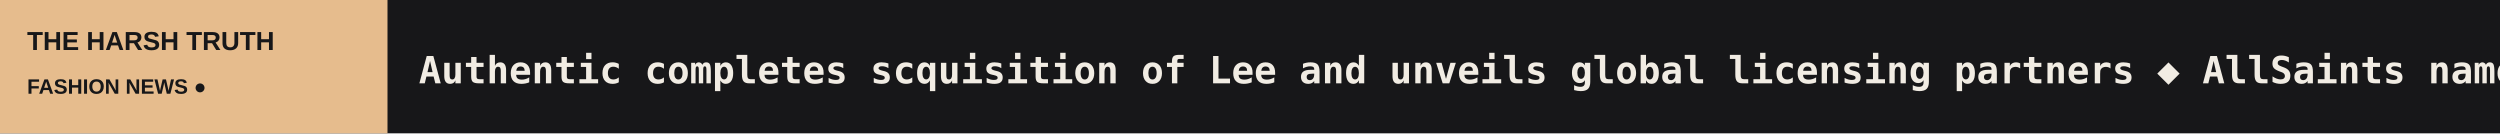
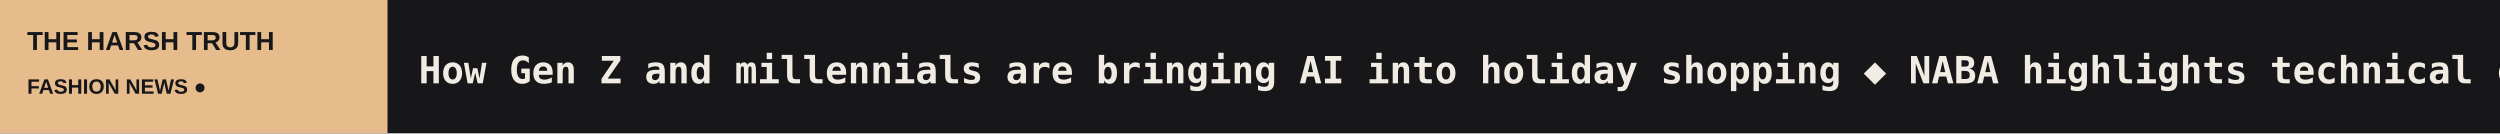
<svg xmlns="http://www.w3.org/2000/svg" width="1200" height="64" viewBox="0 0 1200 64" role="img" aria-label="THE HARSH TRUTH scrolling headlines">
  <rect width="1200" height="64" fill="#171719" />
  <rect width="186" height="64" fill="#E6BC8D" />
  <text x="13" y="24" fill="#171719" font-size="12.5" font-family="Arial,sans-serif" font-weight="800">THE HARSH TRUTH</text>
  <text x="13" y="45" fill="#171719" font-size="10" font-family="Arial,sans-serif" font-weight="800">FASHION NEWS  ●</text>
  <defs>
    <clipPath id="window">
      <rect x="186" y="0" width="1014" height="64" />
    </clipPath>
  </defs>
  <g clip-path="url(#window)">
    <g>
-       <text x="201" y="40" font-size="18" font-weight="600" font-family="monospace" fill="#F1ECE3" textLength="5018" lengthAdjust="spacing">Authentic completes scquisition of Lee and unveils global licensing partners   ◆   AllSaints names Emine Kaptanoglu global digital director   ◆   Indonesia partners with Shopee to accelerate digital commerce training for vocational students   ◆   Primark launches 'Style Your Season' Christmas campaign   ◆   How Bangladesh’s recent labour protests jeopardise garment exports   ◆   Stone Island takes 'Navigation Series' campaign to the racetrack   ◆   </text>
-       <text x="5219" y="40" font-size="18" font-weight="600" font-family="monospace" fill="#F1ECE3" textLength="5018" lengthAdjust="spacing">Authentic completes scquisition of Lee and unveils global licensing partners   ◆   AllSaints names Emine Kaptanoglu global digital director   ◆   Indonesia partners with Shopee to accelerate digital commerce training for vocational students   ◆   Primark launches 'Style Your Season' Christmas campaign   ◆   How Bangladesh’s recent labour protests jeopardise garment exports   ◆   Stone Island takes 'Navigation Series' campaign to the racetrack   ◆   </text>
-       <animateTransform attributeName="transform" type="translate" from="0 0" to="-5018 0" dur="74s" repeatCount="indefinite" />
+       <text x="201" y="40" font-size="18" font-weight="600" font-family="monospace" fill="#F1ECE3" textLength="4875" lengthAdjust="spacing">How Gen Z and millennials are bringing AI into holiday shopping   ◆   NABA highlights technical craft and manufacturing links at Fashion Graduate Italia 2026   ◆   Browns brings luxury skiwear brand Amerl to Europe   ◆   Outdoor Voices expands into UK and Europe with Focus Brands   ◆   Lectra white paper explores how agentic AI is reshaping fashion   ◆   Authentic completes scquisition of Lee and unveils global licensing partners   ◆   </text>
+       <text x="5076" y="40" font-size="18" font-weight="600" font-family="monospace" fill="#F1ECE3" textLength="4875" lengthAdjust="spacing">How Gen Z and millennials are bringing AI into holiday shopping   ◆   NABA highlights technical craft and manufacturing links at Fashion Graduate Italia 2026   ◆   Browns brings luxury skiwear brand Amerl to Europe   ◆   Outdoor Voices expands into UK and Europe with Focus Brands   ◆   Lectra white paper explores how agentic AI is reshaping fashion   ◆   Authentic completes scquisition of Lee and unveils global licensing partners   ◆   </text>
+       <animateTransform attributeName="transform" type="translate" from="0 0" to="-4875 0" dur="72s" repeatCount="indefinite" />
    </g>
  </g>
</svg>
